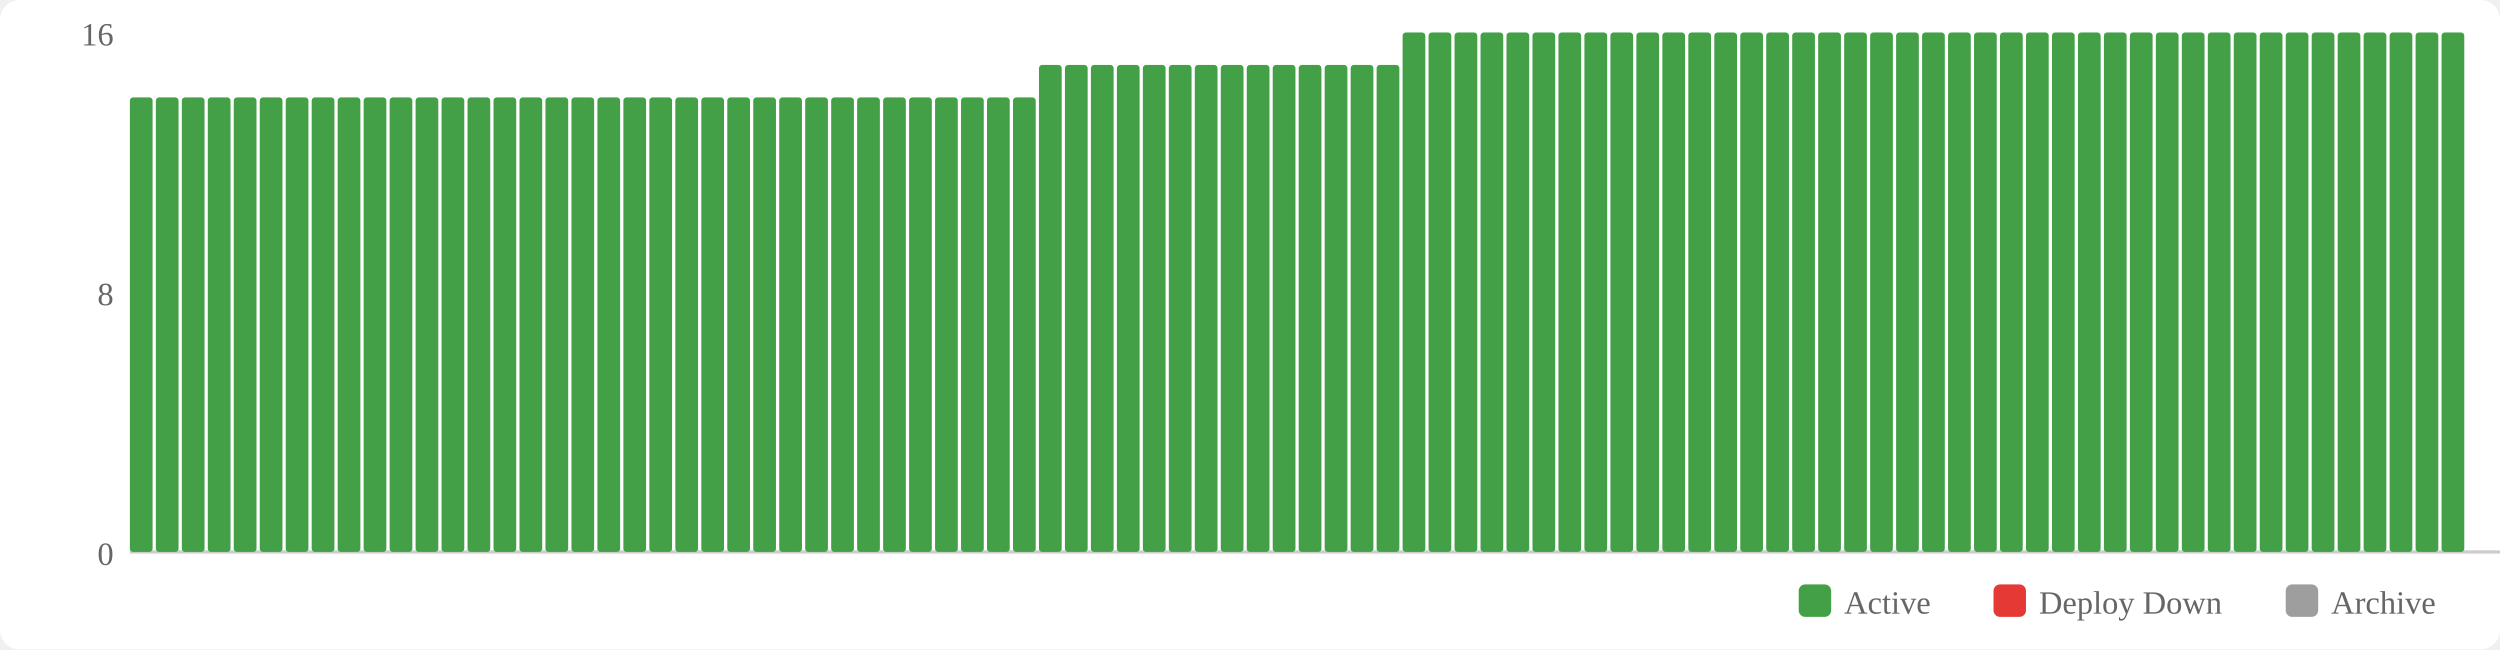
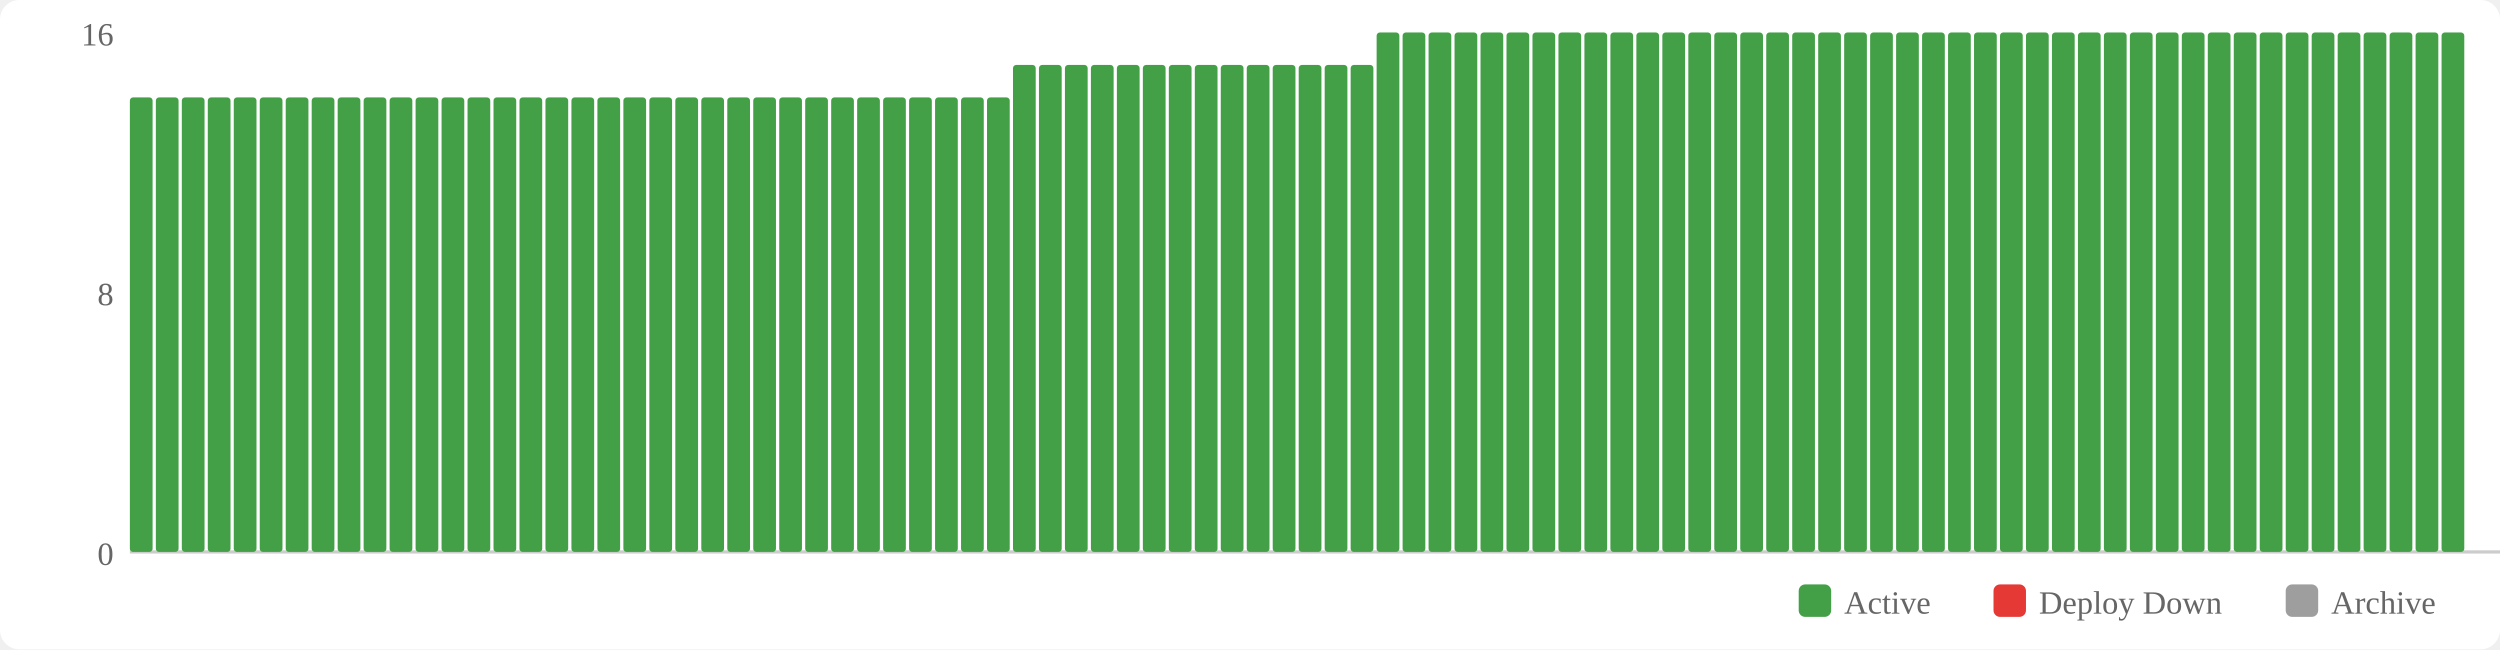
<svg xmlns="http://www.w3.org/2000/svg" width="770" height="200" viewBox="0 0 770 200">
  <rect width="770" height="200" fill="#fff" rx="6" />
  <rect x="554" y="180" width="10" height="10" fill="#43a047" rx="2" />
  <text x="568" y="189" font-size="10" fill="#666">Active</text>
  <rect x="614" y="180" width="10" height="10" fill="#e53935" rx="2" />
  <text x="628" y="189" font-size="10" fill="#666">Deploy Down</text>
  <rect x="704" y="180" width="10" height="10" fill="#9e9e9e" rx="2" />
  <text x="718" y="189" font-size="10" fill="#666">Archive</text>
  <text x="35" y="174" text-anchor="end" font-size="10" fill="#666">0</text>
  <text x="35" y="94" text-anchor="end" font-size="10" fill="#666">8</text>
  <text x="35" y="14" text-anchor="end" font-size="10" fill="#666">16</text>
  <line x1="40" y1="170" x2="770" y2="170" stroke="#ccc" stroke-width="1" />
  <rect x="40" y="30" width="7" height="140" fill="#43a047" rx="1" />
  <rect x="48" y="30" width="7" height="140" fill="#43a047" rx="1" />
  <rect x="56" y="30" width="7" height="140" fill="#43a047" rx="1" />
  <rect x="64" y="30" width="7" height="140" fill="#43a047" rx="1" />
  <rect x="72" y="30" width="7" height="140" fill="#43a047" rx="1" />
  <rect x="80" y="30" width="7" height="140" fill="#43a047" rx="1" />
  <rect x="88" y="30" width="7" height="140" fill="#43a047" rx="1" />
  <rect x="96" y="30" width="7" height="140" fill="#43a047" rx="1" />
  <rect x="104" y="30" width="7" height="140" fill="#43a047" rx="1" />
  <rect x="112" y="30" width="7" height="140" fill="#43a047" rx="1" />
  <rect x="120" y="30" width="7" height="140" fill="#43a047" rx="1" />
  <rect x="128" y="30" width="7" height="140" fill="#43a047" rx="1" />
  <rect x="136" y="30" width="7" height="140" fill="#43a047" rx="1" />
  <rect x="144" y="30" width="7" height="140" fill="#43a047" rx="1" />
  <rect x="152" y="30" width="7" height="140" fill="#43a047" rx="1" />
  <rect x="160" y="30" width="7" height="140" fill="#43a047" rx="1" />
  <rect x="168" y="30" width="7" height="140" fill="#43a047" rx="1" />
  <rect x="176" y="30" width="7" height="140" fill="#43a047" rx="1" />
  <rect x="184" y="30" width="7" height="140" fill="#43a047" rx="1" />
  <rect x="192" y="30" width="7" height="140" fill="#43a047" rx="1" />
  <rect x="200" y="30" width="7" height="140" fill="#43a047" rx="1" />
  <rect x="208" y="30" width="7" height="140" fill="#43a047" rx="1" />
  <rect x="216" y="30" width="7" height="140" fill="#43a047" rx="1" />
  <rect x="224" y="30" width="7" height="140" fill="#43a047" rx="1" />
  <rect x="232" y="30" width="7" height="140" fill="#43a047" rx="1" />
  <rect x="240" y="30" width="7" height="140" fill="#43a047" rx="1" />
  <rect x="248" y="30" width="7" height="140" fill="#43a047" rx="1" />
  <rect x="256" y="30" width="7" height="140" fill="#43a047" rx="1" />
  <rect x="264" y="30" width="7" height="140" fill="#43a047" rx="1" />
  <rect x="272" y="30" width="7" height="140" fill="#43a047" rx="1" />
  <rect x="280" y="30" width="7" height="140" fill="#43a047" rx="1" />
  <rect x="288" y="30" width="7" height="140" fill="#43a047" rx="1" />
  <rect x="296" y="30" width="7" height="140" fill="#43a047" rx="1" />
  <rect x="304" y="30" width="7" height="140" fill="#43a047" rx="1" />
-   <rect x="312" y="30" width="7" height="140" fill="#43a047" rx="1" />
+   <rect x="312" y="20" width="7" height="150" fill="#43a047" rx="1" />
  <rect x="320" y="20" width="7" height="150" fill="#43a047" rx="1" />
  <rect x="328" y="20" width="7" height="150" fill="#43a047" rx="1" />
  <rect x="336" y="20" width="7" height="150" fill="#43a047" rx="1" />
  <rect x="344" y="20" width="7" height="150" fill="#43a047" rx="1" />
  <rect x="352" y="20" width="7" height="150" fill="#43a047" rx="1" />
  <rect x="360" y="20" width="7" height="150" fill="#43a047" rx="1" />
  <rect x="368" y="20" width="7" height="150" fill="#43a047" rx="1" />
  <rect x="376" y="20" width="7" height="150" fill="#43a047" rx="1" />
  <rect x="384" y="20" width="7" height="150" fill="#43a047" rx="1" />
  <rect x="392" y="20" width="7" height="150" fill="#43a047" rx="1" />
  <rect x="400" y="20" width="7" height="150" fill="#43a047" rx="1" />
  <rect x="408" y="20" width="7" height="150" fill="#43a047" rx="1" />
  <rect x="416" y="20" width="7" height="150" fill="#43a047" rx="1" />
-   <rect x="424" y="20" width="7" height="150" fill="#43a047" rx="1" />
+   <rect x="424" y="10" width="7" height="160" fill="#43a047" rx="1" />
  <rect x="432" y="10" width="7" height="160" fill="#43a047" rx="1" />
  <rect x="440" y="10" width="7" height="160" fill="#43a047" rx="1" />
  <rect x="448" y="10" width="7" height="160" fill="#43a047" rx="1" />
  <rect x="456" y="10" width="7" height="160" fill="#43a047" rx="1" />
  <rect x="464" y="10" width="7" height="160" fill="#43a047" rx="1" />
  <rect x="472" y="10" width="7" height="160" fill="#43a047" rx="1" />
  <rect x="480" y="10" width="7" height="160" fill="#43a047" rx="1" />
  <rect x="488" y="10" width="7" height="160" fill="#43a047" rx="1" />
  <rect x="496" y="10" width="7" height="160" fill="#43a047" rx="1" />
  <rect x="504" y="10" width="7" height="160" fill="#43a047" rx="1" />
  <rect x="512" y="10" width="7" height="160" fill="#43a047" rx="1" />
  <rect x="520" y="10" width="7" height="160" fill="#43a047" rx="1" />
  <rect x="528" y="10" width="7" height="160" fill="#43a047" rx="1" />
  <rect x="536" y="10" width="7" height="160" fill="#43a047" rx="1" />
  <rect x="544" y="10" width="7" height="160" fill="#43a047" rx="1" />
  <rect x="552" y="10" width="7" height="160" fill="#43a047" rx="1" />
  <rect x="560" y="10" width="7" height="160" fill="#43a047" rx="1" />
  <rect x="568" y="10" width="7" height="160" fill="#43a047" rx="1" />
  <rect x="576" y="10" width="7" height="160" fill="#43a047" rx="1" />
  <rect x="584" y="10" width="7" height="160" fill="#43a047" rx="1" />
  <rect x="592" y="10" width="7" height="160" fill="#43a047" rx="1" />
  <rect x="600" y="10" width="7" height="160" fill="#43a047" rx="1" />
  <rect x="608" y="10" width="7" height="160" fill="#43a047" rx="1" />
  <rect x="616" y="10" width="7" height="160" fill="#43a047" rx="1" />
  <rect x="624" y="10" width="7" height="160" fill="#43a047" rx="1" />
  <rect x="632" y="10" width="7" height="160" fill="#43a047" rx="1" />
  <rect x="640" y="10" width="7" height="160" fill="#43a047" rx="1" />
  <rect x="648" y="10" width="7" height="160" fill="#43a047" rx="1" />
  <rect x="656" y="10" width="7" height="160" fill="#43a047" rx="1" />
  <rect x="664" y="10" width="7" height="160" fill="#43a047" rx="1" />
  <rect x="672" y="10" width="7" height="160" fill="#43a047" rx="1" />
  <rect x="680" y="10" width="7" height="160" fill="#43a047" rx="1" />
  <rect x="688" y="10" width="7" height="160" fill="#43a047" rx="1" />
  <rect x="696" y="10" width="7" height="160" fill="#43a047" rx="1" />
  <rect x="704" y="10" width="7" height="160" fill="#43a047" rx="1" />
  <rect x="712" y="10" width="7" height="160" fill="#43a047" rx="1" />
  <rect x="720" y="10" width="7" height="160" fill="#43a047" rx="1" />
  <rect x="728" y="10" width="7" height="160" fill="#43a047" rx="1" />
  <rect x="736" y="10" width="7" height="160" fill="#43a047" rx="1" />
  <rect x="744" y="10" width="7" height="160" fill="#43a047" rx="1" />
  <rect x="752" y="10" width="7" height="160" fill="#43a047" rx="1" />
</svg>
